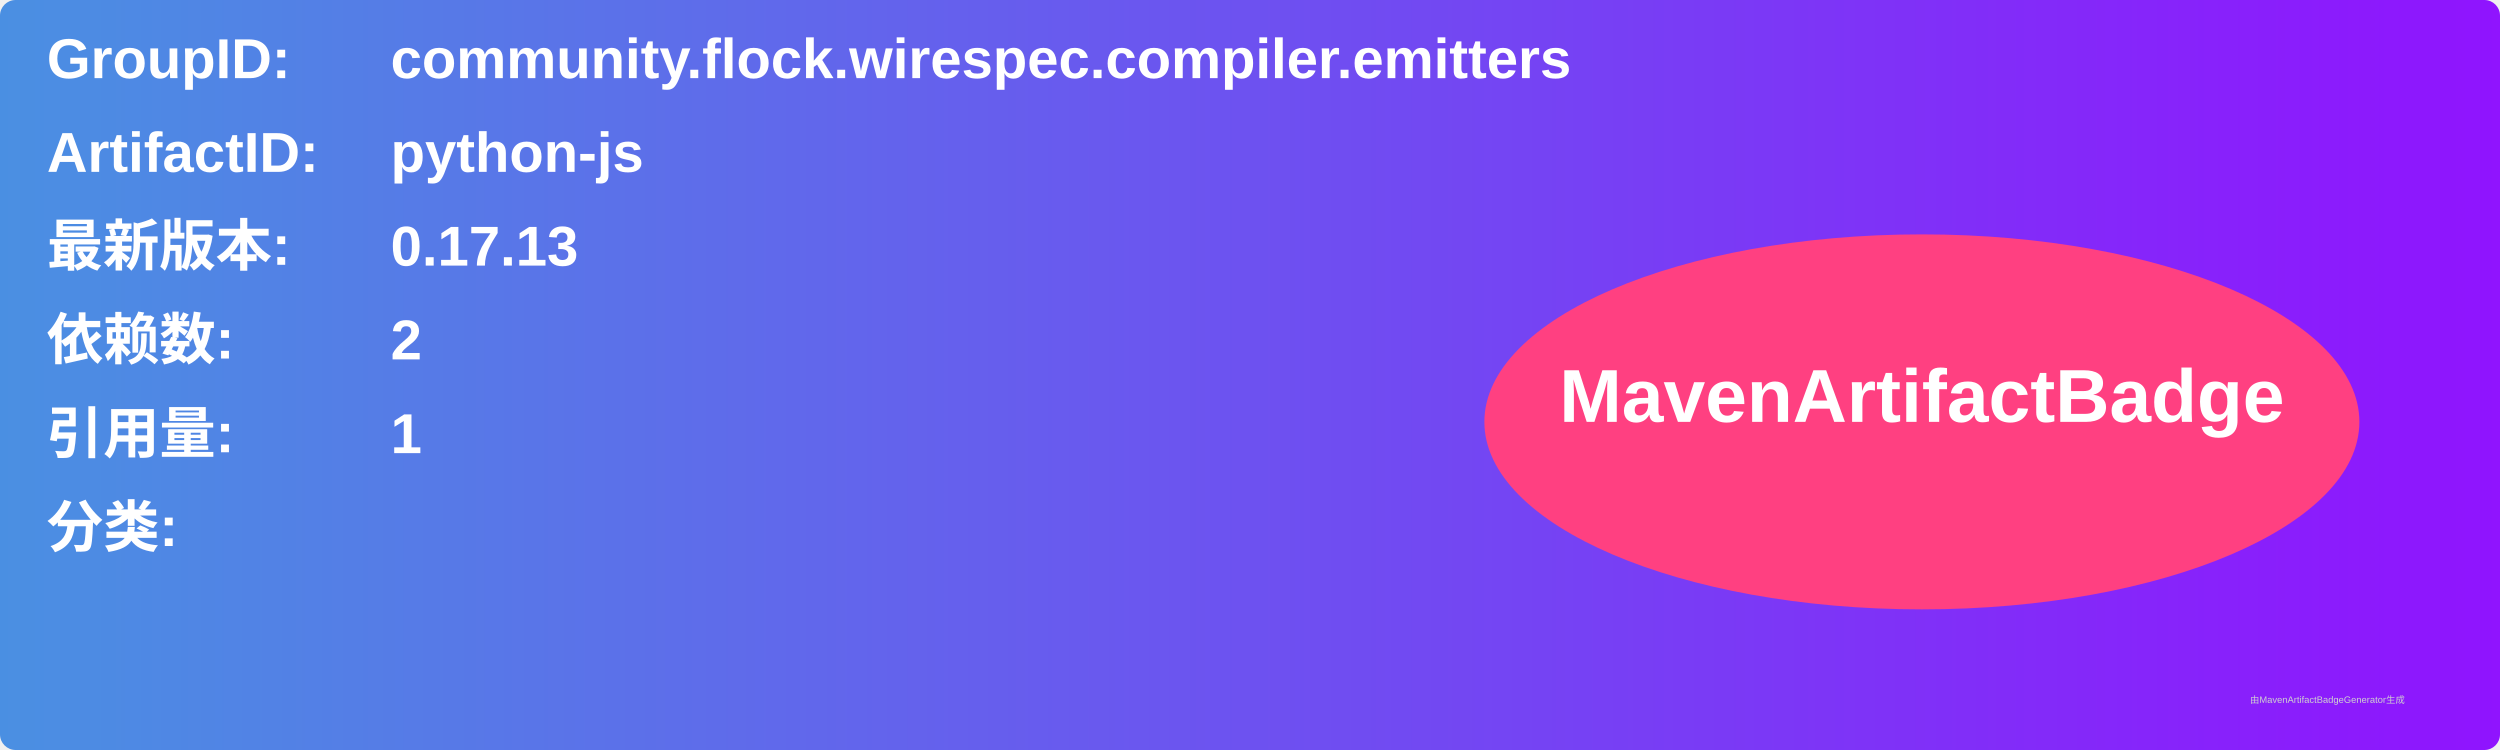
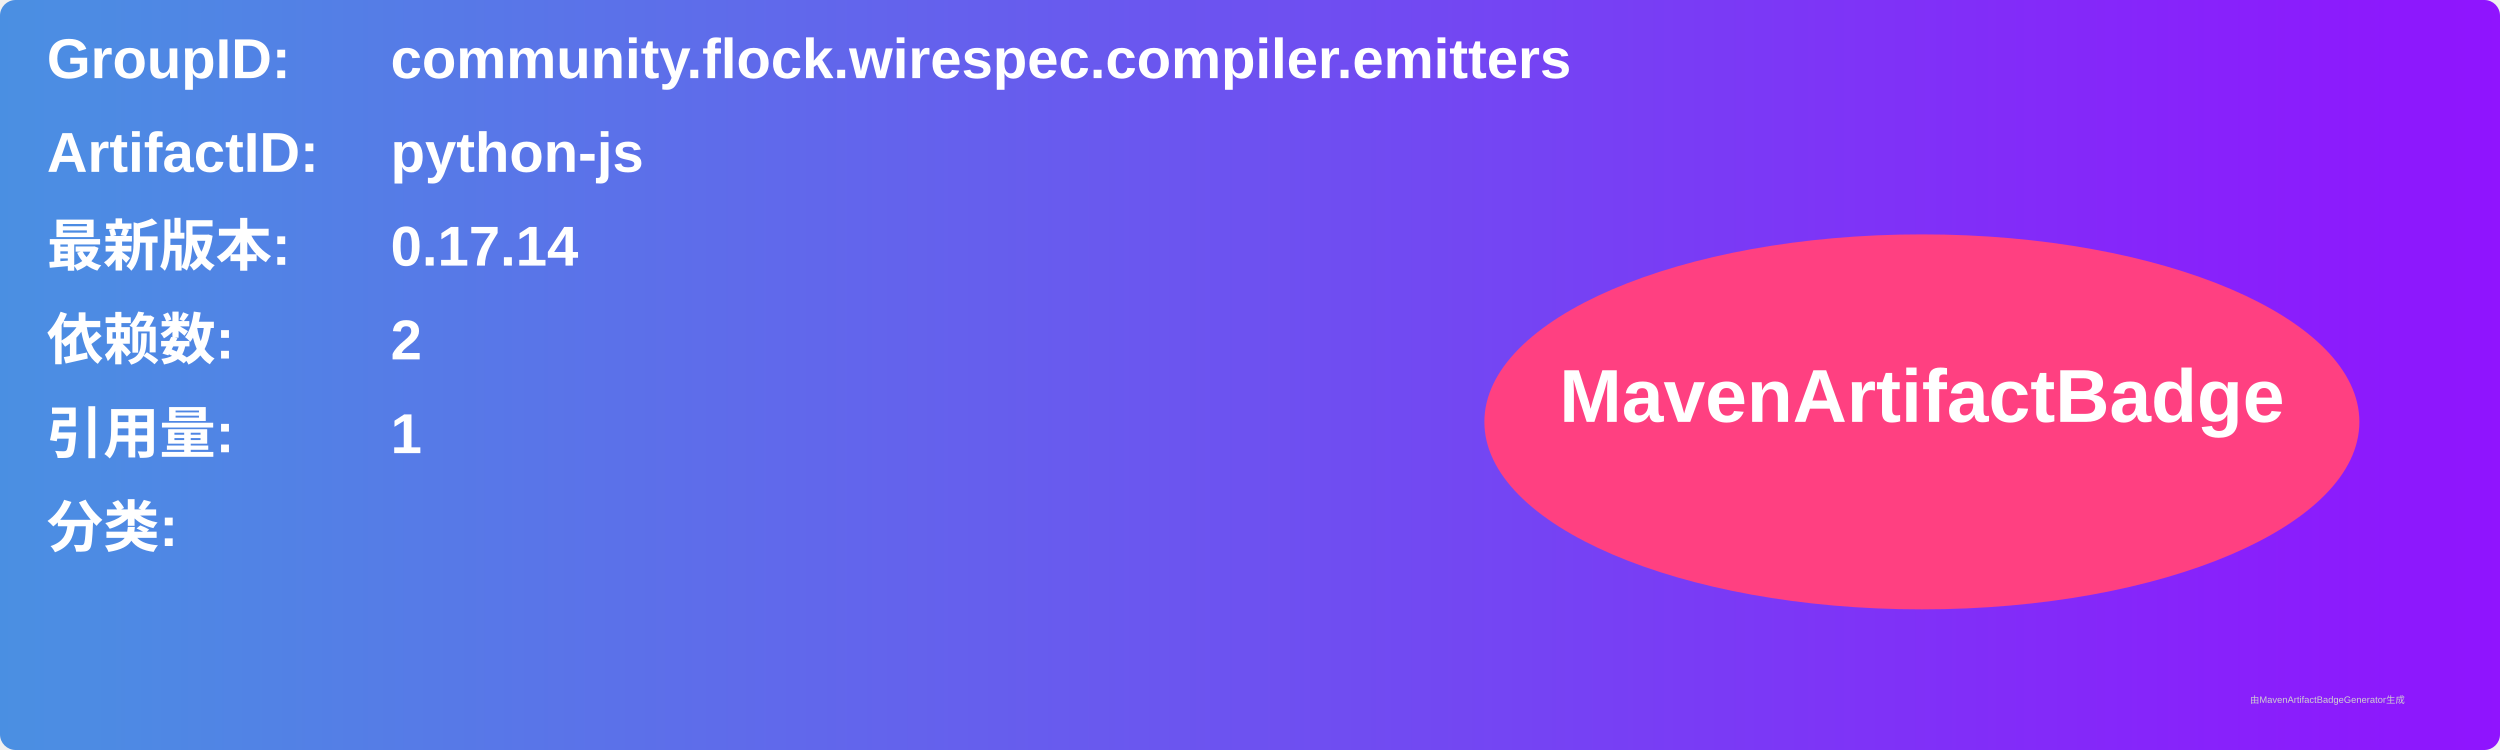
<svg xmlns="http://www.w3.org/2000/svg" width="800" height="240" viewBox="0 0 800 240">
  <linearGradient id="grad" x1="0%" y1="0%" x2="100%" y2="0%">
    <stop offset="0%" stop-color="#4a90e2" />
    <stop offset="100%" stop-color="#9013fe" />
  </linearGradient>
  <rect width="100%" height="100%" rx="5" ry="5" fill="url(#grad)" />
  <g transform="translate(15, 15)">
    <text x="0" y="10" font-family="Arial" font-size="18" fill="white" font-weight="bold" width="260">GroupID:</text>
    <text x="110" y="10" font-family="Arial" font-size="18" fill="white" font-weight="bold" width="460">community.flock.wirespec.compiler.emitters</text>
    <text x="0" y="40" font-family="Arial" font-size="18" fill="white" font-weight="bold" width="260">ArtifactID:</text>
    <text x="110" y="40" font-family="Arial" font-size="18" fill="white" font-weight="bold" width="460">python-js</text>
    <text x="0" y="70" font-family="Arial" font-size="18" fill="white" font-weight="bold">最新版本:</text>
    <text x="110" y="70" font-family="Arial" font-size="18" fill="white" font-weight="bold">
-       <tspan font-weight="bold">0.17.13</tspan>
+       <tspan font-weight="bold">0.17.14</tspan>
    </text>
    <text x="0" y="100" font-family="Arial" font-size="18" fill="white" font-weight="bold">依赖数: </text>
    <text x="110" y="100" font-family="Arial" font-size="18" fill="white">
      <tspan font-weight="bold">2</tspan>
    </text>
    <text x="0" y="130" font-family="Arial" font-size="18" fill="white" font-weight="bold">引用量: </text>
    <text x="110" y="130" font-family="Arial" font-size="18" fill="white">
      <tspan font-weight="bold">1</tspan>
    </text>
    <text x="0" y="160" font-family="Arial" font-size="18" fill="white" font-weight="bold">分类:</text>
    <text x="10" y="190" font-family="Arial" font-size="10" fill="white">
      <tspan font-weight="bold" />
    </text>
    <ellipse cx="600" cy="120" rx="140" ry="60" fill="#ff4081" />
    <text x="600" y="120" text-anchor="middle" font-family="Arial" font-size="24" fill="white" font-weight="bold">MavenArtifactBadge</text>
  </g>
  <text x="720" y="225" font-family="Arial" font-size="3" fill="#d0d0d0">由MavenArtifactBadgeGenerator生成</text>
</svg>
